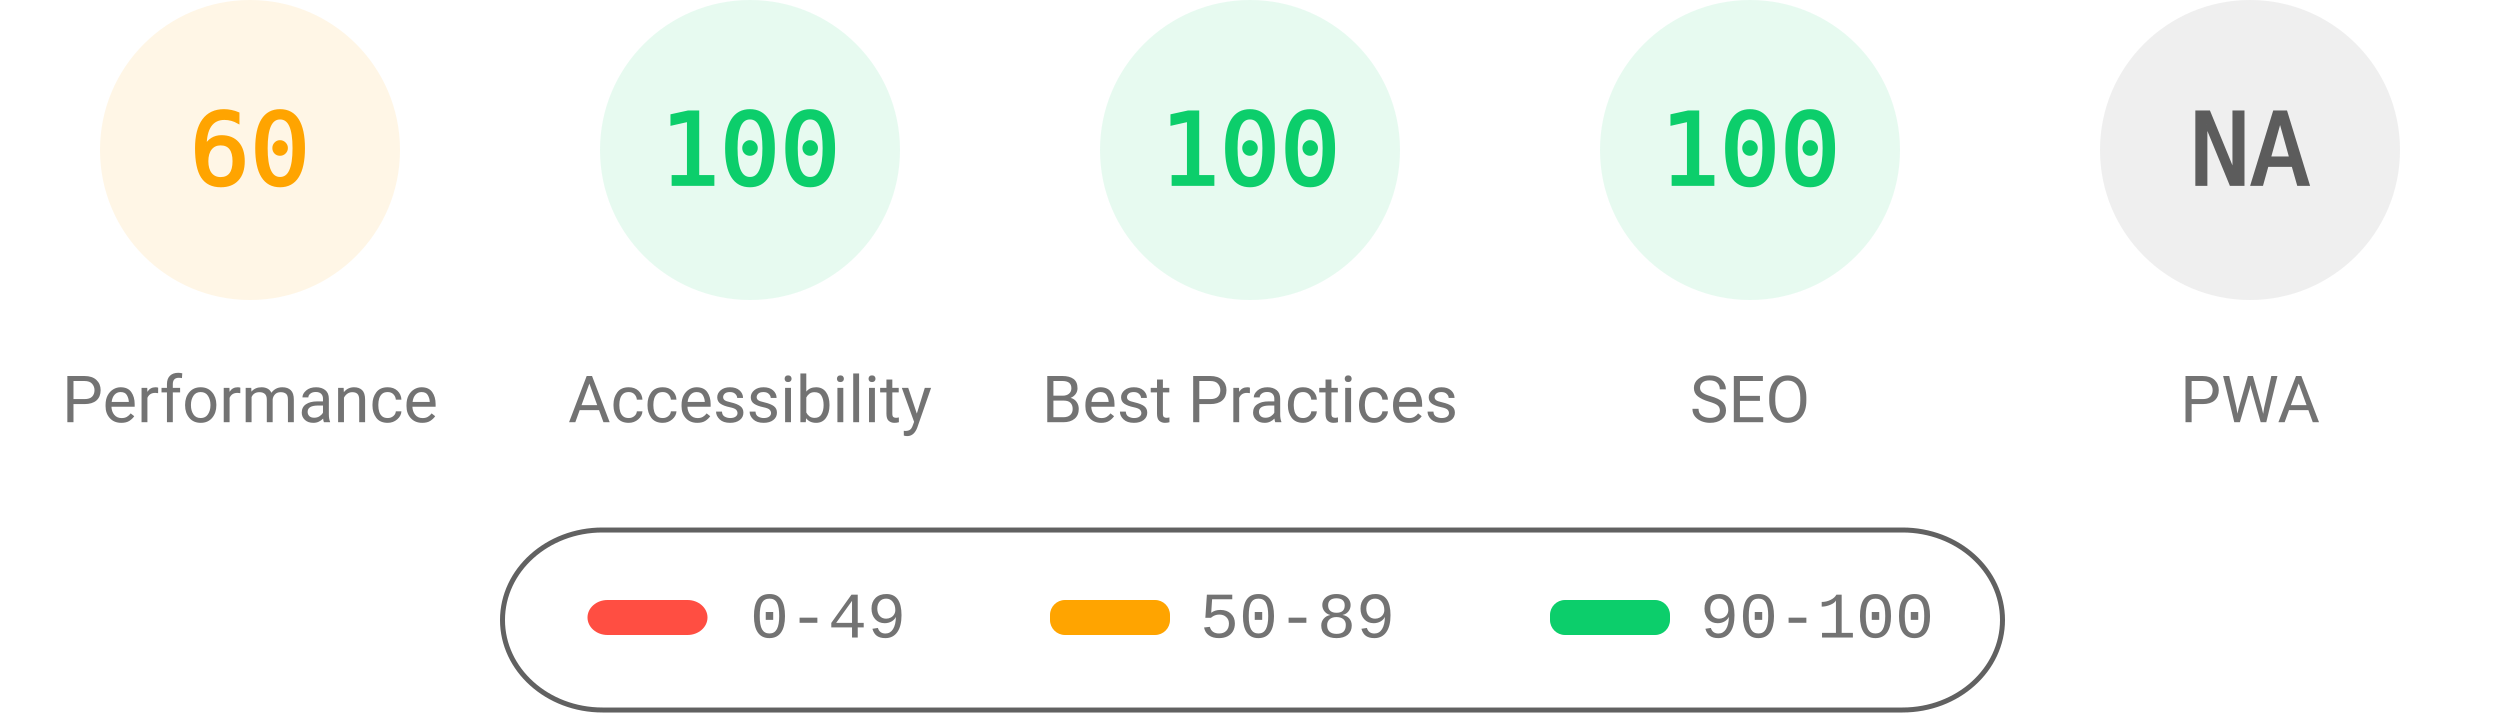
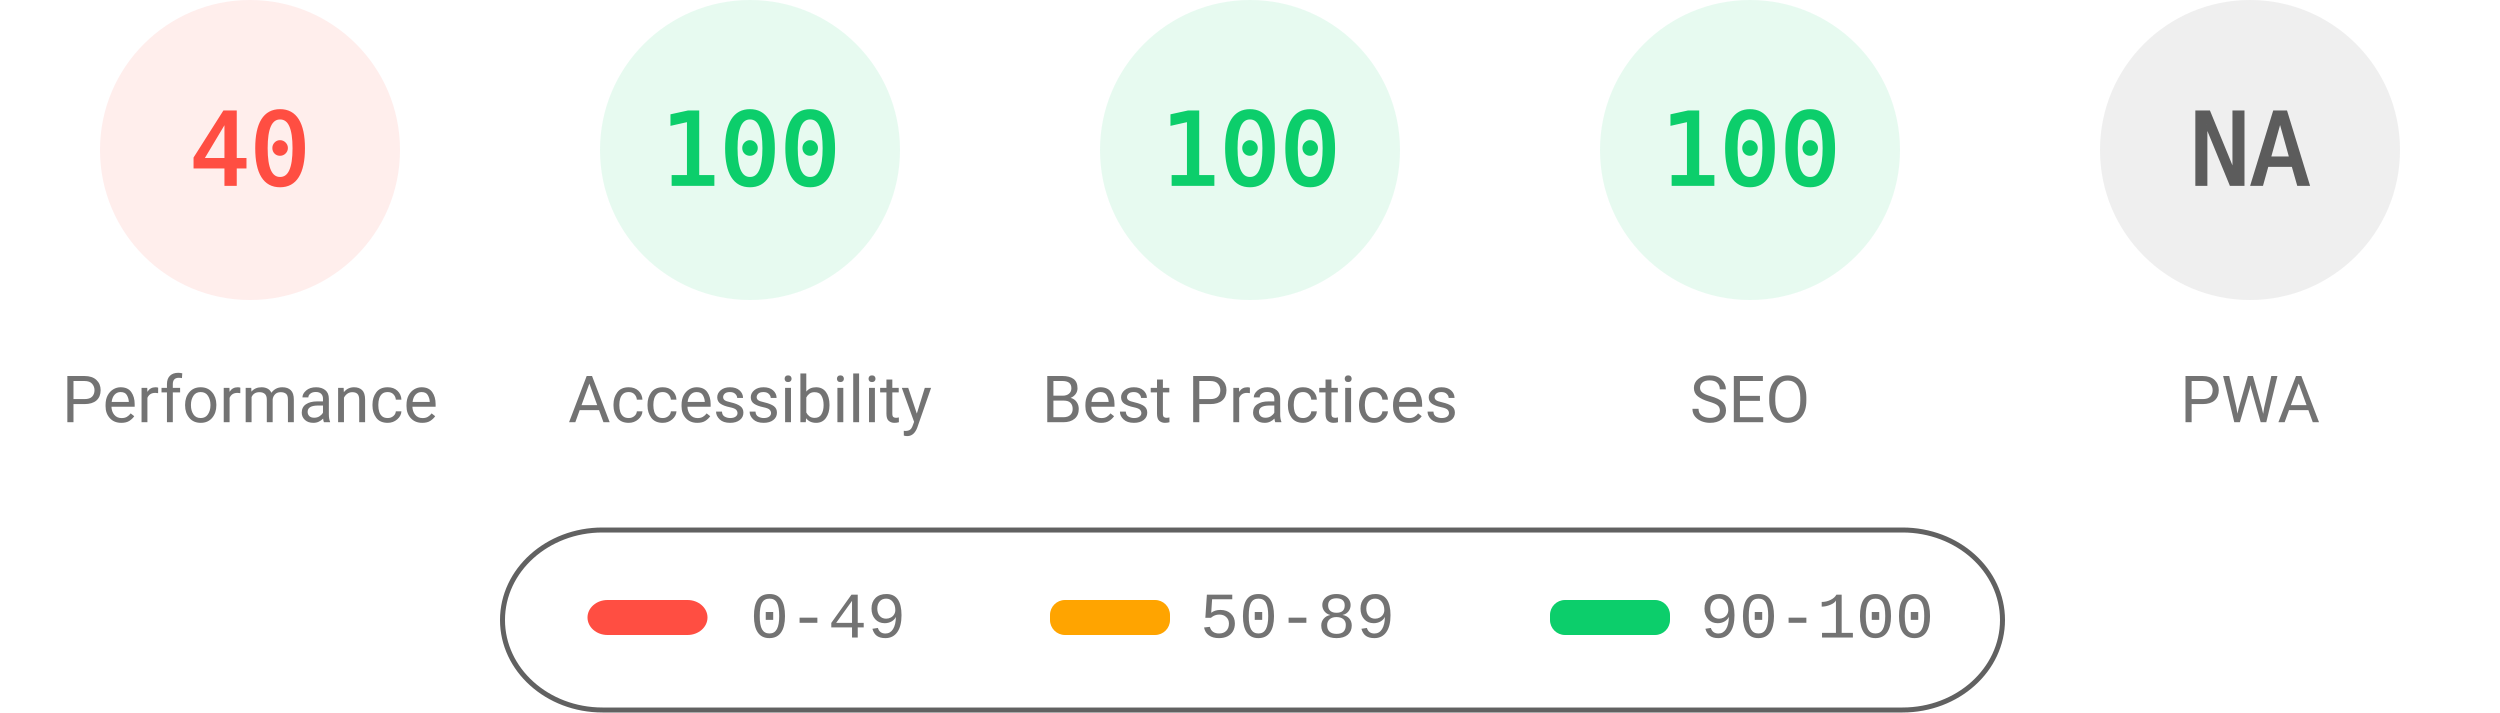
<svg xmlns="http://www.w3.org/2000/svg" fill="none" width="1000" height="285">
  <style>.gauge-base{opacity:.1}.gauge-arc{fill:none;animation-delay:250ms;stroke-linecap:round;transform:rotate(-90deg);transform-origin:100px 60px;animation:load-gauge 1s ease forwards}.guage-text{font-size:40px;font-family:monospace;text-align:center}.guage-red{color:#ff4e42;fill:#ff4e42;stroke:#ff4e42}.guage-orange{color:#ffa400;fill:#ffa400;stroke:#ffa400}.guage-green{color:#0cce6b;fill:#0cce6b;stroke:#0cce6b}.guage-undefined{color:#5c5c5c;fill:#5c5c5c;stroke:#5c5c5c}.guage-title{color:#737373;fill:#737373;stroke:none;font-size:26px;line-height:26px;font-family:Roboto,Halvetica,Arial,sans-serif}@keyframes load-gauge{from{stroke-dasharray:0 352.858}}</style>
-   <svg class="guage-div guage-perf guage-orange" viewBox="0 0 200 200" width="200" height="200">
+   <svg class="guage-div guage-perf guage-red" viewBox="0 0 200 200" width="200" height="200">
    <circle class="gauge-base" r="56" cx="100" cy="60" stroke-width="8" />
-     <circle class="gauge-arc guage-arc-1" r="56" cx="100" cy="60" stroke-width="8" style="stroke-dasharray:211.115,351.858" />
-     <text class="guage-text" x="100" y="60" alignment-baseline="central" dominant-baseline="central" text-anchor="middle">60</text>
+     <circle class="gauge-arc guage-arc-1" r="56" cx="100" cy="60" stroke-width="8" style="stroke-dasharray:140.743,351.858" />
+     <text class="guage-text" x="100" y="60" alignment-baseline="central" dominant-baseline="central" text-anchor="middle">40</text>
    <text class="guage-title" x="100" y="160" alignment-baseline="central" dominant-baseline="central" text-anchor="middle">Performance</text>
  </svg>
  <svg class="guage-div guage-acc guage-green" viewBox="0 0 200 200" width="200" height="200" x="200">
    <circle class="gauge-base" r="56" cx="100" cy="60" stroke-width="8" />
    <circle class="gauge-arc guage-arc-2" r="56" cx="100" cy="60" stroke-width="8" style="stroke-dasharray:351.858,351.858" />
    <text class="guage-text" x="100" y="60" alignment-baseline="central" dominant-baseline="central" text-anchor="middle">100</text>
    <text class="guage-title" x="100" y="160" alignment-baseline="central" dominant-baseline="central" text-anchor="middle">Accessibility</text>
  </svg>
  <svg class="guage-div guage-best guage-green" viewBox="0 0 200 200" width="200" height="200" x="400">
    <circle class="gauge-base" r="56" cx="100" cy="60" stroke-width="8" />
    <circle class="gauge-arc guage-arc-3" r="56" cx="100" cy="60" stroke-width="8" style="stroke-dasharray:351.858,351.858" />
    <text class="guage-text" x="100" y="60" alignment-baseline="central" dominant-baseline="central" text-anchor="middle">100</text>
    <text class="guage-title" x="100" y="160" alignment-baseline="central" dominant-baseline="central" text-anchor="middle">Best Practices</text>
  </svg>
  <svg class="guage-div guage-seo guage-green" viewBox="0 0 200 200" width="200" height="200" x="600">
    <circle class="gauge-base" r="56" cx="100" cy="60" stroke-width="8" />
    <circle class="gauge-arc guage-arc-4" r="56" cx="100" cy="60" stroke-width="8" style="stroke-dasharray:351.858,351.858" />
    <text class="guage-text" x="100" y="60" alignment-baseline="central" dominant-baseline="central" text-anchor="middle">100</text>
    <text class="guage-title" x="100" y="160" alignment-baseline="central" dominant-baseline="central" text-anchor="middle">SEO</text>
  </svg>
  <svg class="guage-div guage-pwa guage-undefined" viewBox="0 0 200 200" width="200" height="200" x="800">
    <circle class="gauge-base" r="56" cx="100" cy="60" stroke-width="8" />
    <circle class="gauge-arc guage-arc-4" r="56" cx="100" cy="60" stroke-width="8" style="stroke-dasharray:351.858,351.858" />
    <text class="guage-text" x="100" y="60" alignment-baseline="central" dominant-baseline="central" text-anchor="middle">NA</text>
    <text class="guage-title" x="100" y="160" alignment-baseline="central" dominant-baseline="central" text-anchor="middle">PWA</text>
  </svg>
  <svg width="604" height="76" x="200" y="210">
    <path fill="none" id="canvas_background" d="M-1-1h604v80H-1z" />
    <rect fill-opacity="0" stroke="#616161" stroke-width="2" rx="40" id="svg_2" height="72" width="600" y="2" x="1" fill="#000" />
    <rect stroke="#000" rx="8" id="svg_3" height="14" width="48" y="30" x="35" stroke-opacity="null" stroke-width="0" fill="#ff4e42" />
    <rect stroke="#000" rx="6" id="svg_4" height="14" width="48" y="30" x="220" stroke-opacity="null" stroke-width="0" fill="#ffa400" />
    <rect stroke="#000" rx="6" id="svg_5" height="14" width="48" y="30" x="420" stroke-opacity="null" stroke-width="0" fill="#0cce6b" />
    <text xml:space="preserve" text-anchor="start" font-family="'Courier New', Courier, monospace" font-size="26" id="svg_6" y="45" x="100" stroke-opacity="null" stroke-width="0" stroke="#000" fill="#737373">0-49</text>
    <text xml:space="preserve" text-anchor="start" font-family="'Courier New', Courier, monospace" font-size="26" id="svg_7" y="45" x="280" stroke-opacity="null" stroke-width="0" stroke="#000" fill="#737373">50-89</text>
    <text xml:space="preserve" text-anchor="start" font-family="'Courier New', Courier, monospace" font-size="26" id="svg_8" y="45" x="480" stroke-opacity="null" stroke-width="0" stroke="#000" fill="#737373">90-100</text>
  </svg>
</svg>
